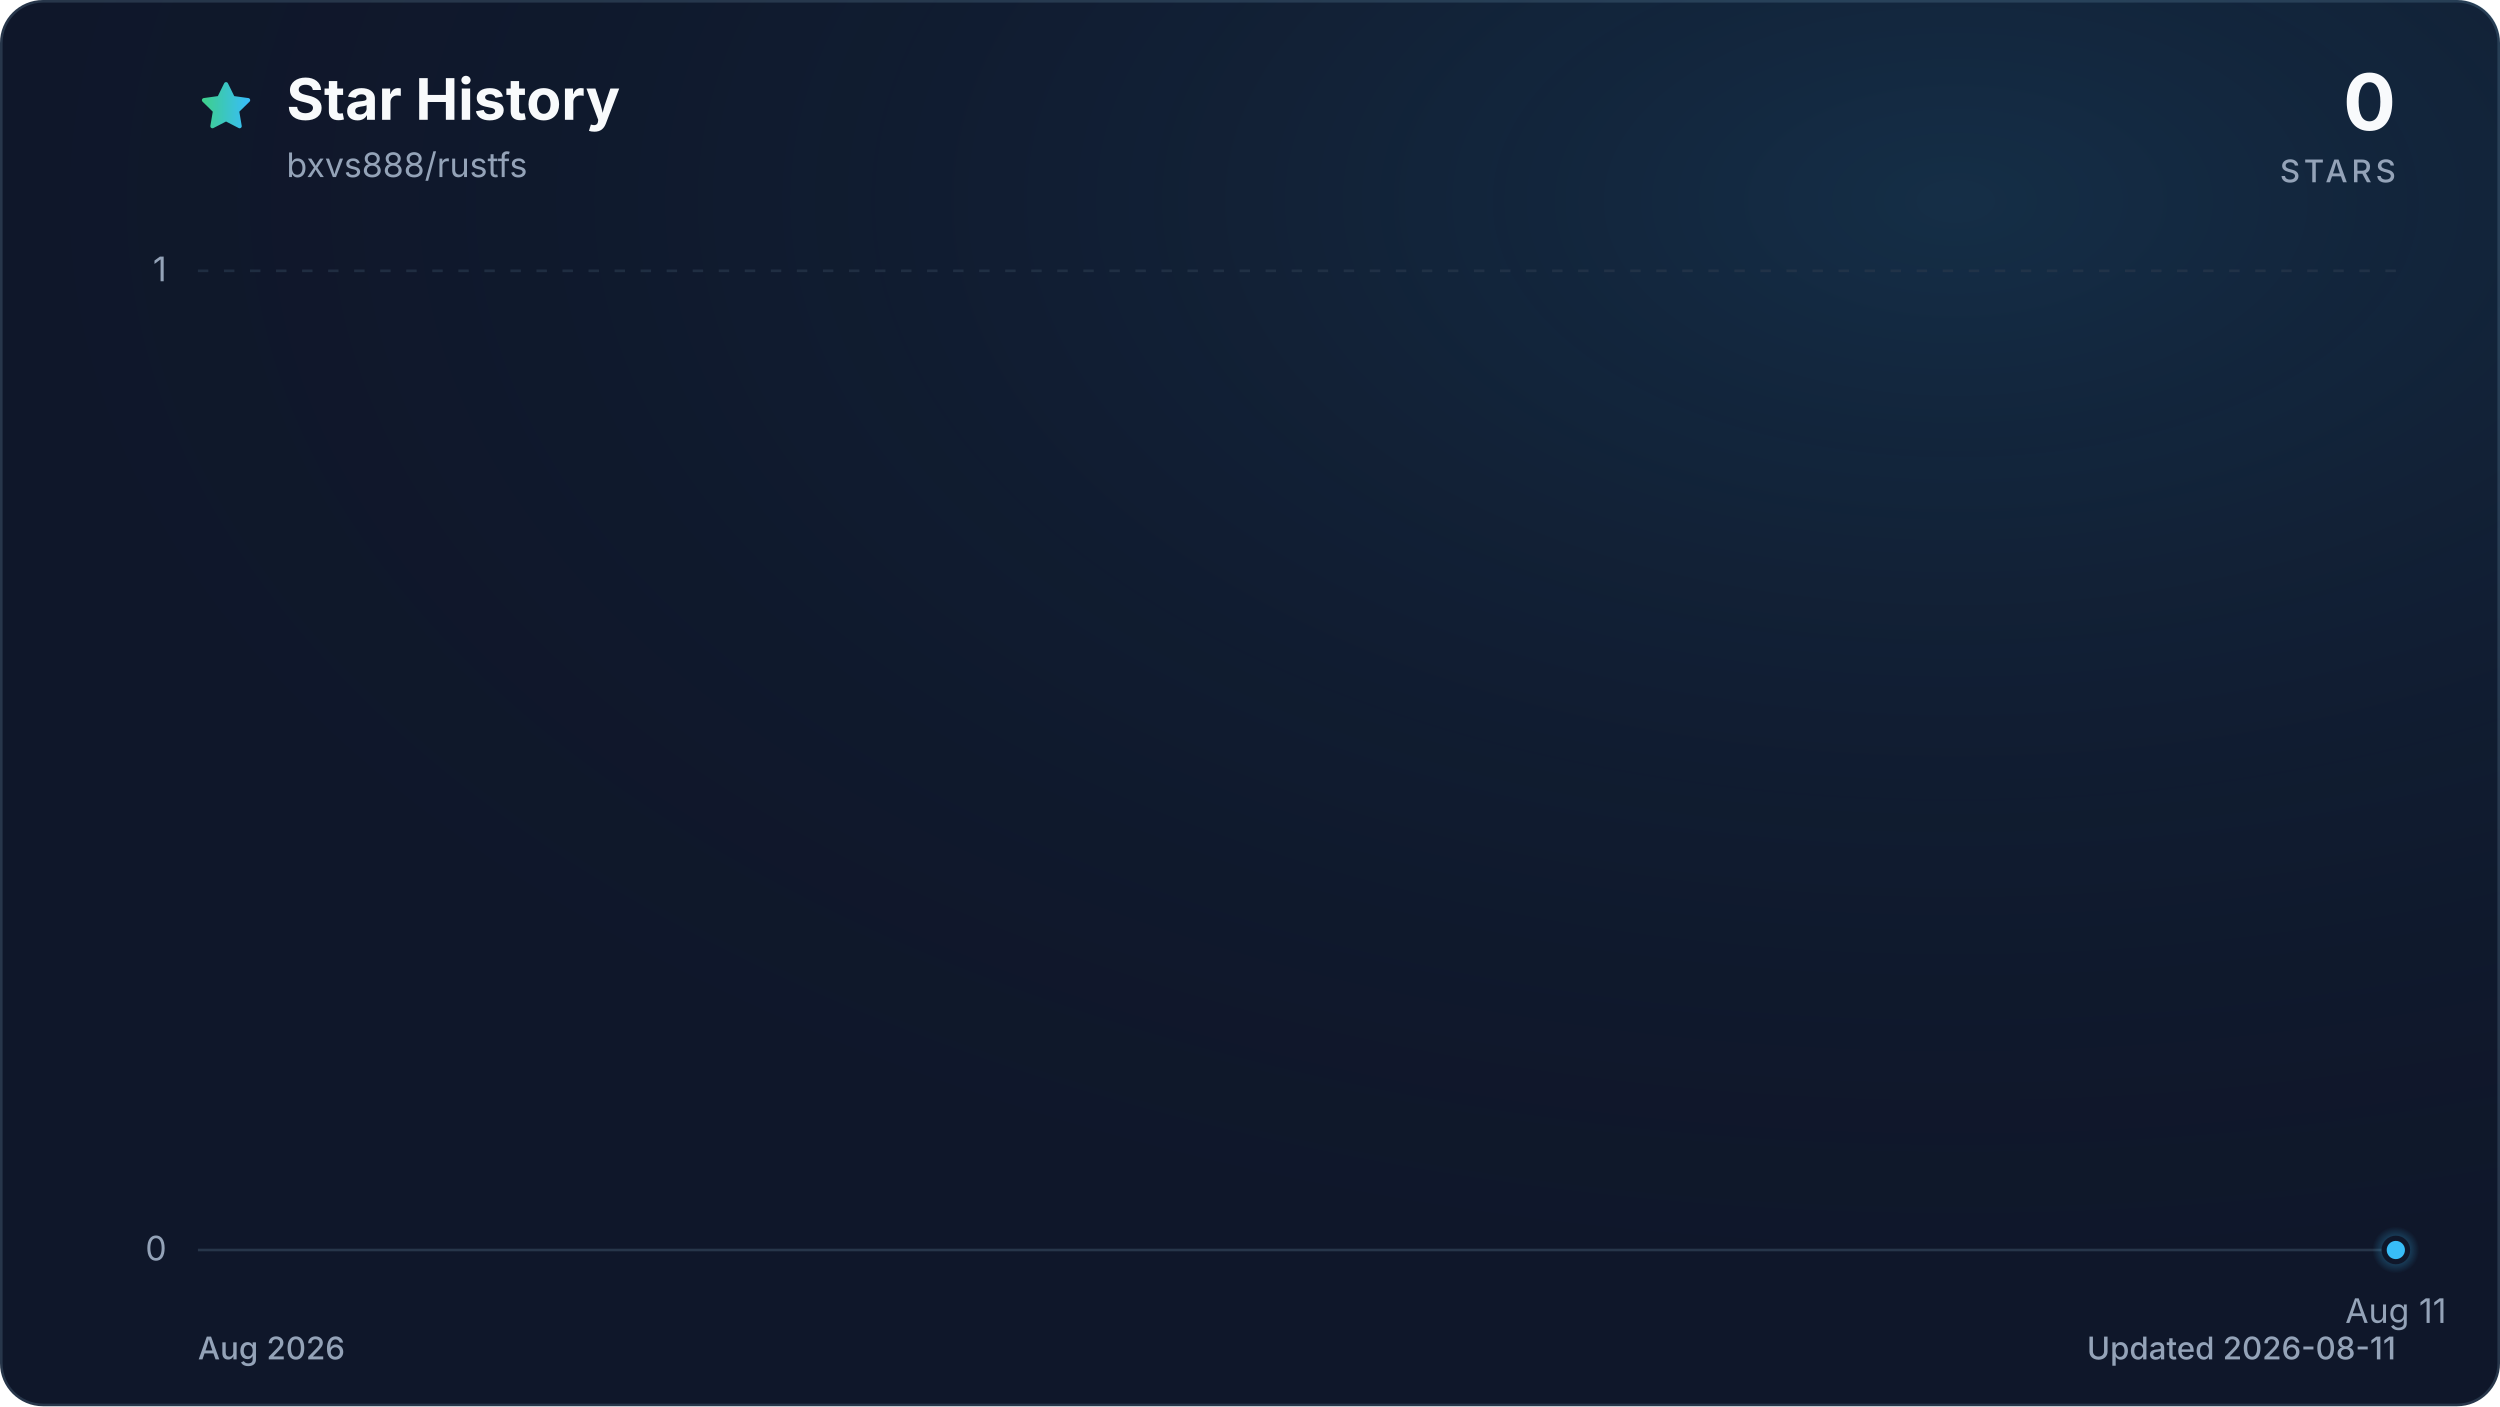
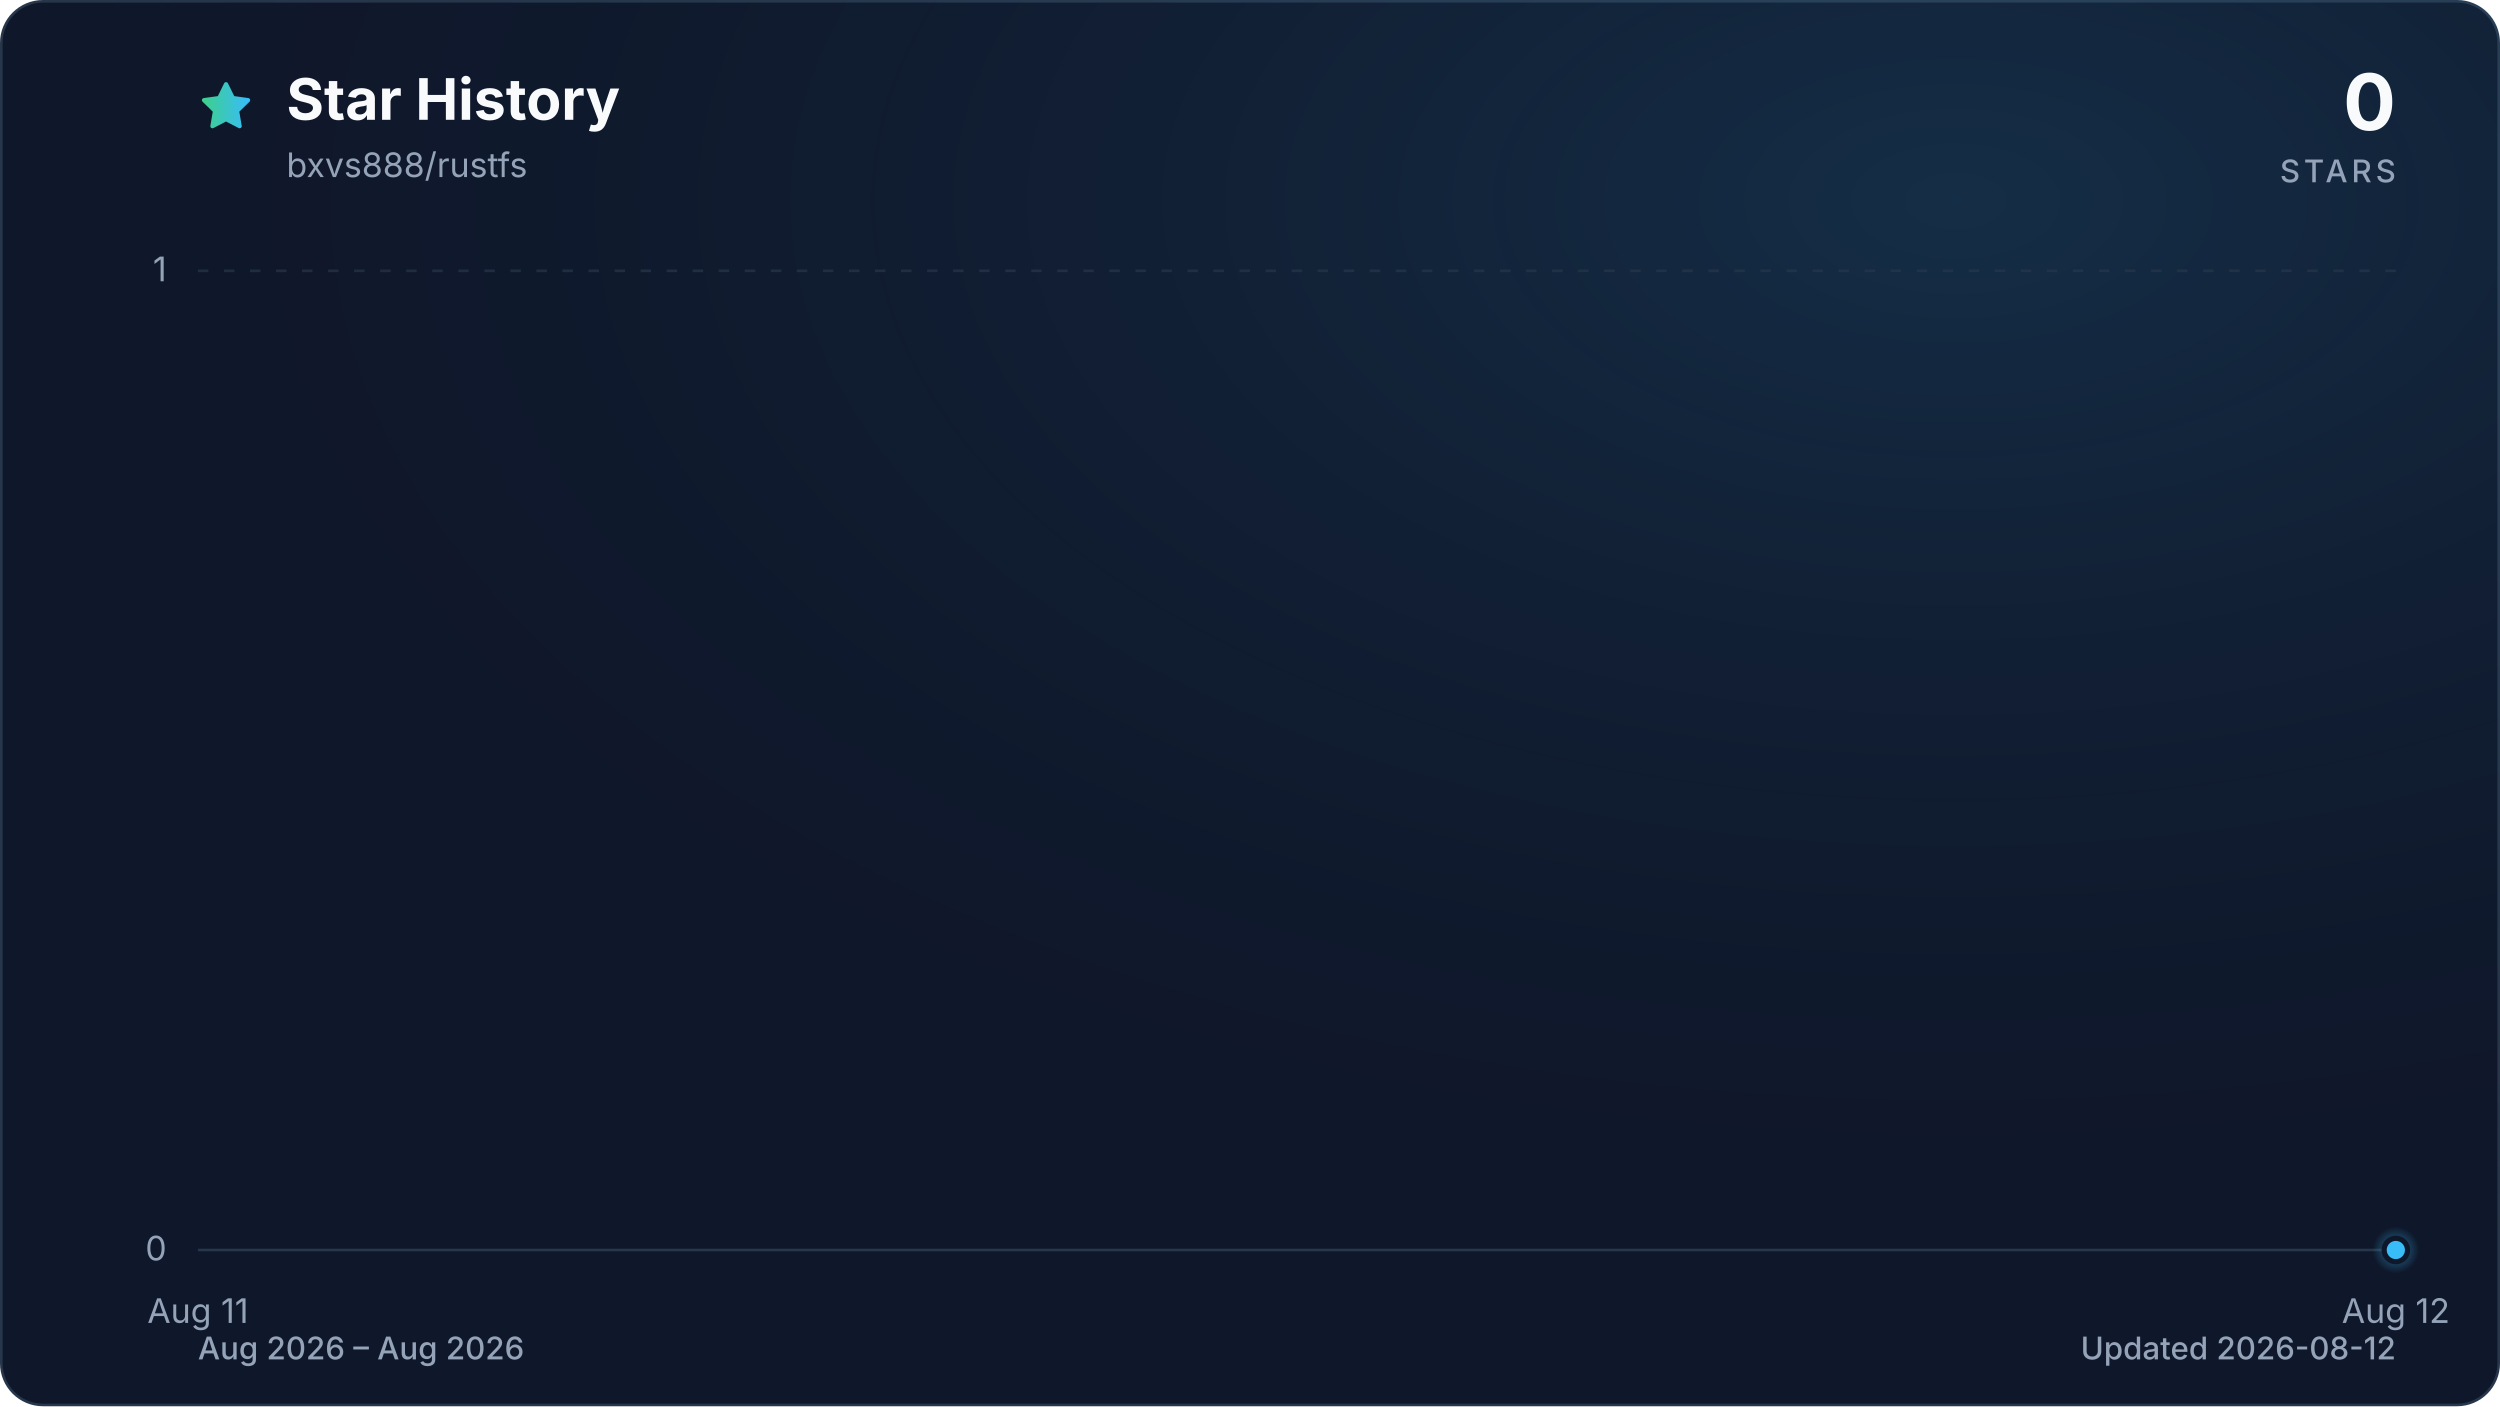
<svg xmlns="http://www.w3.org/2000/svg" viewBox="0 0 960 540" role="img" aria-labelledby="title description" data-style="gradient" data-variant="glow" data-animated="true">
  <defs>
    <linearGradient id="trend" x1="0" y1="0" x2="1" y2="0">
      <stop offset="0%" stop-color="#3ecf8e" />
      <stop offset="100%" stop-color="#38bdf8" />
    </linearGradient>
    <linearGradient id="area" x1="0" y1="0" x2="0" y2="1">
      <stop offset="0%" stop-color="#3ecf8e" stop-opacity="0.30" />
      <stop offset="55%" stop-color="#38bdf8" stop-opacity="0.10" />
      <stop offset="100%" stop-color="#38bdf8" stop-opacity="0.01" />
    </linearGradient>
    <radialGradient id="marker-halo" cx="50%" cy="50%" r="50%">
      <stop offset="0%" stop-color="#38bdf8" stop-opacity="0.55" />
      <stop offset="100%" stop-color="#38bdf8" stop-opacity="0" />
    </radialGradient>
    <radialGradient id="surface-glow" cx="78%" cy="14%" r="80%">
      <stop offset="0%" stop-color="#38bdf8" stop-opacity="0.14" />
      <stop offset="100%" stop-color="#0f172a" stop-opacity="0" />
    </radialGradient>
    <filter id="trend-glow" x="-20%" y="-20%" width="140%" height="140%">
      <feGaussianBlur stdDeviation="7" />
    </filter>
  </defs>
  <style>
.trend-enter{transform-box:fill-box;transform-origin:center;animation:trend-enter 520ms cubic-bezier(0.16,1,0.3,1)}
.marker-enter{transform-box:fill-box;transform-origin:center;animation:marker-enter 320ms cubic-bezier(0.16,1,0.3,1) 200ms both}
.marker-pulse{transform-box:fill-box;transform-origin:center;animation:marker-pulse 2.6s ease-out infinite}
@keyframes trend-enter{from{opacity:.35;transform:translateY(10px)}to{opacity:1;transform:translateY(0)}}
@keyframes marker-enter{from{opacity:0;transform:scale(.4)}to{opacity:1;transform:scale(1)}}
@keyframes marker-pulse{0%{opacity:.5;transform:scale(.7)}70%,100%{opacity:0;transform:scale(2.1)}}
@media (prefers-reduced-motion:reduce){.trend-enter,.marker-enter,.marker-pulse{animation:none!important}}
@media (prefers-reduced-motion:reduce){.marker-pulse{opacity:0}}
</style>
  <rect x="0.5" y="0.5" width="959" height="539" fill="#0f172a" stroke="#27364a" stroke-width="1" rx="16" />
  <rect width="960" height="540" fill="url(#surface-glow)" rx="16" />
  <path d="M12 2.6l2.9 5.9 6.5.9-4.7 4.6 1.1 6.5-5.8-3-5.8 3 1.1-6.5-4.7-4.6 6.5-.9L12 2.6Z" transform="translate(76 30) scale(.9)" fill="url(#trend)" stroke="url(#trend)" stroke-width="1.8" stroke-linejoin="round" aria-hidden="true" />
  <text x="110" y="46" fill="#f8fafc" font-family="ui-sans-serif, system-ui, -apple-system, BlinkMacSystemFont, 'Segoe UI', sans-serif" font-size="22" font-weight="700">Star History</text>
  <text x="110" y="68" fill="#94a3b8" font-family="ui-sans-serif, system-ui, -apple-system, BlinkMacSystemFont, 'Segoe UI', sans-serif" font-size="13">bxvs888/rustfs</text>
  <text x="920" y="50" fill="#f8fafc" font-family="ui-sans-serif, system-ui, -apple-system, BlinkMacSystemFont, 'Segoe UI', sans-serif" font-size="30" font-weight="700" text-anchor="end">0</text>
  <text x="920" y="70" fill="#94a3b8" font-family="ui-sans-serif, system-ui, -apple-system, BlinkMacSystemFont, 'Segoe UI', sans-serif" font-size="12" font-weight="500" letter-spacing="1.5" text-anchor="end">STARS</text>
  <line x1="76" y1="480.0" x2="920" y2="480.0" stroke="#27364a" stroke-width="1" stroke-dasharray="0" opacity="1" />
  <text x="64" y="484.0" fill="#94a3b8" font-family="ui-sans-serif, system-ui, -apple-system, BlinkMacSystemFont, 'Segoe UI', sans-serif" font-size="13" text-anchor="end">0</text>
  <line x1="76" y1="104.0" x2="920" y2="104.0" stroke="#27364a" stroke-width="1" stroke-dasharray="4 6" opacity="0.7" />
  <text x="64" y="108.0" fill="#94a3b8" font-family="ui-sans-serif, system-ui, -apple-system, BlinkMacSystemFont, 'Segoe UI', sans-serif" font-size="13" text-anchor="end">1</text>
-   <text x="920.0" y="508" fill="#94a3b8" font-family="ui-sans-serif, system-ui, -apple-system, BlinkMacSystemFont, 'Segoe UI', sans-serif" font-size="13" text-anchor="middle">Aug 11</text>
+   <text x="76.0" y="508" fill="#94a3b8" font-family="ui-sans-serif, system-ui, -apple-system, BlinkMacSystemFont, 'Segoe UI', sans-serif" font-size="13" text-anchor="middle">Aug 11</text>
+   <text x="920.0" y="508" fill="#94a3b8" font-family="ui-sans-serif, system-ui, -apple-system, BlinkMacSystemFont, 'Segoe UI', sans-serif" font-size="13" text-anchor="middle">Aug 12</text>
  <g class="trend-enter">
-     <path d="M 920.0 480.0 L 920.0 480.0 L 920.0 480.0 Z" fill="url(#area)" />
-     <path d="M 920.0 480.0" fill="none" stroke="url(#trend)" stroke-width="12" stroke-linecap="round" stroke-linejoin="round" opacity="0.16" filter="url(#trend-glow)" />
-     <path d="M 920.0 480.0" fill="none" stroke="url(#trend)" stroke-width="3" stroke-linecap="round" stroke-linejoin="round" />
+     <path d="M 76.0 480.0 L 920.0 480.0 L 920.0 480.0 L 76.0 480.0 Z" fill="url(#area)" />
+     <path d="M 76.0 480.0 L 920.0 480.0" fill="none" stroke="url(#trend)" stroke-width="12" stroke-linecap="round" stroke-linejoin="round" opacity="0.16" filter="url(#trend-glow)" />
+     <path d="M 76.0 480.0 L 920.0 480.0" fill="none" stroke="url(#trend)" stroke-width="3" stroke-linecap="round" stroke-linejoin="round" />
  </g>
  <g class="marker-enter">
    <circle class="marker-pulse" cx="920.0" cy="480.0" r="9" fill="url(#marker-halo)" />
    <circle cx="920.0" cy="480.0" r="4.5" fill="#38bdf8" stroke="#0f172a" stroke-width="2" />
  </g>
-   <text x="76" y="522" fill="#94a3b8" font-family="ui-sans-serif, system-ui, -apple-system, BlinkMacSystemFont, 'Segoe UI', sans-serif" font-size="12" font-weight="500">Aug 2026</text>
-   <text x="920" y="522" fill="#94a3b8" font-family="ui-sans-serif, system-ui, -apple-system, BlinkMacSystemFont, 'Segoe UI', sans-serif" font-size="12" font-weight="500" text-anchor="end">Updated 2026-08-11</text>
+   <text x="76" y="522" fill="#94a3b8" font-family="ui-sans-serif, system-ui, -apple-system, BlinkMacSystemFont, 'Segoe UI', sans-serif" font-size="12" font-weight="500">Aug 2026 – Aug 2026</text>
+   <text x="920" y="522" fill="#94a3b8" font-family="ui-sans-serif, system-ui, -apple-system, BlinkMacSystemFont, 'Segoe UI', sans-serif" font-size="12" font-weight="500" text-anchor="end">Updated 2026-08-12</text>
</svg>
